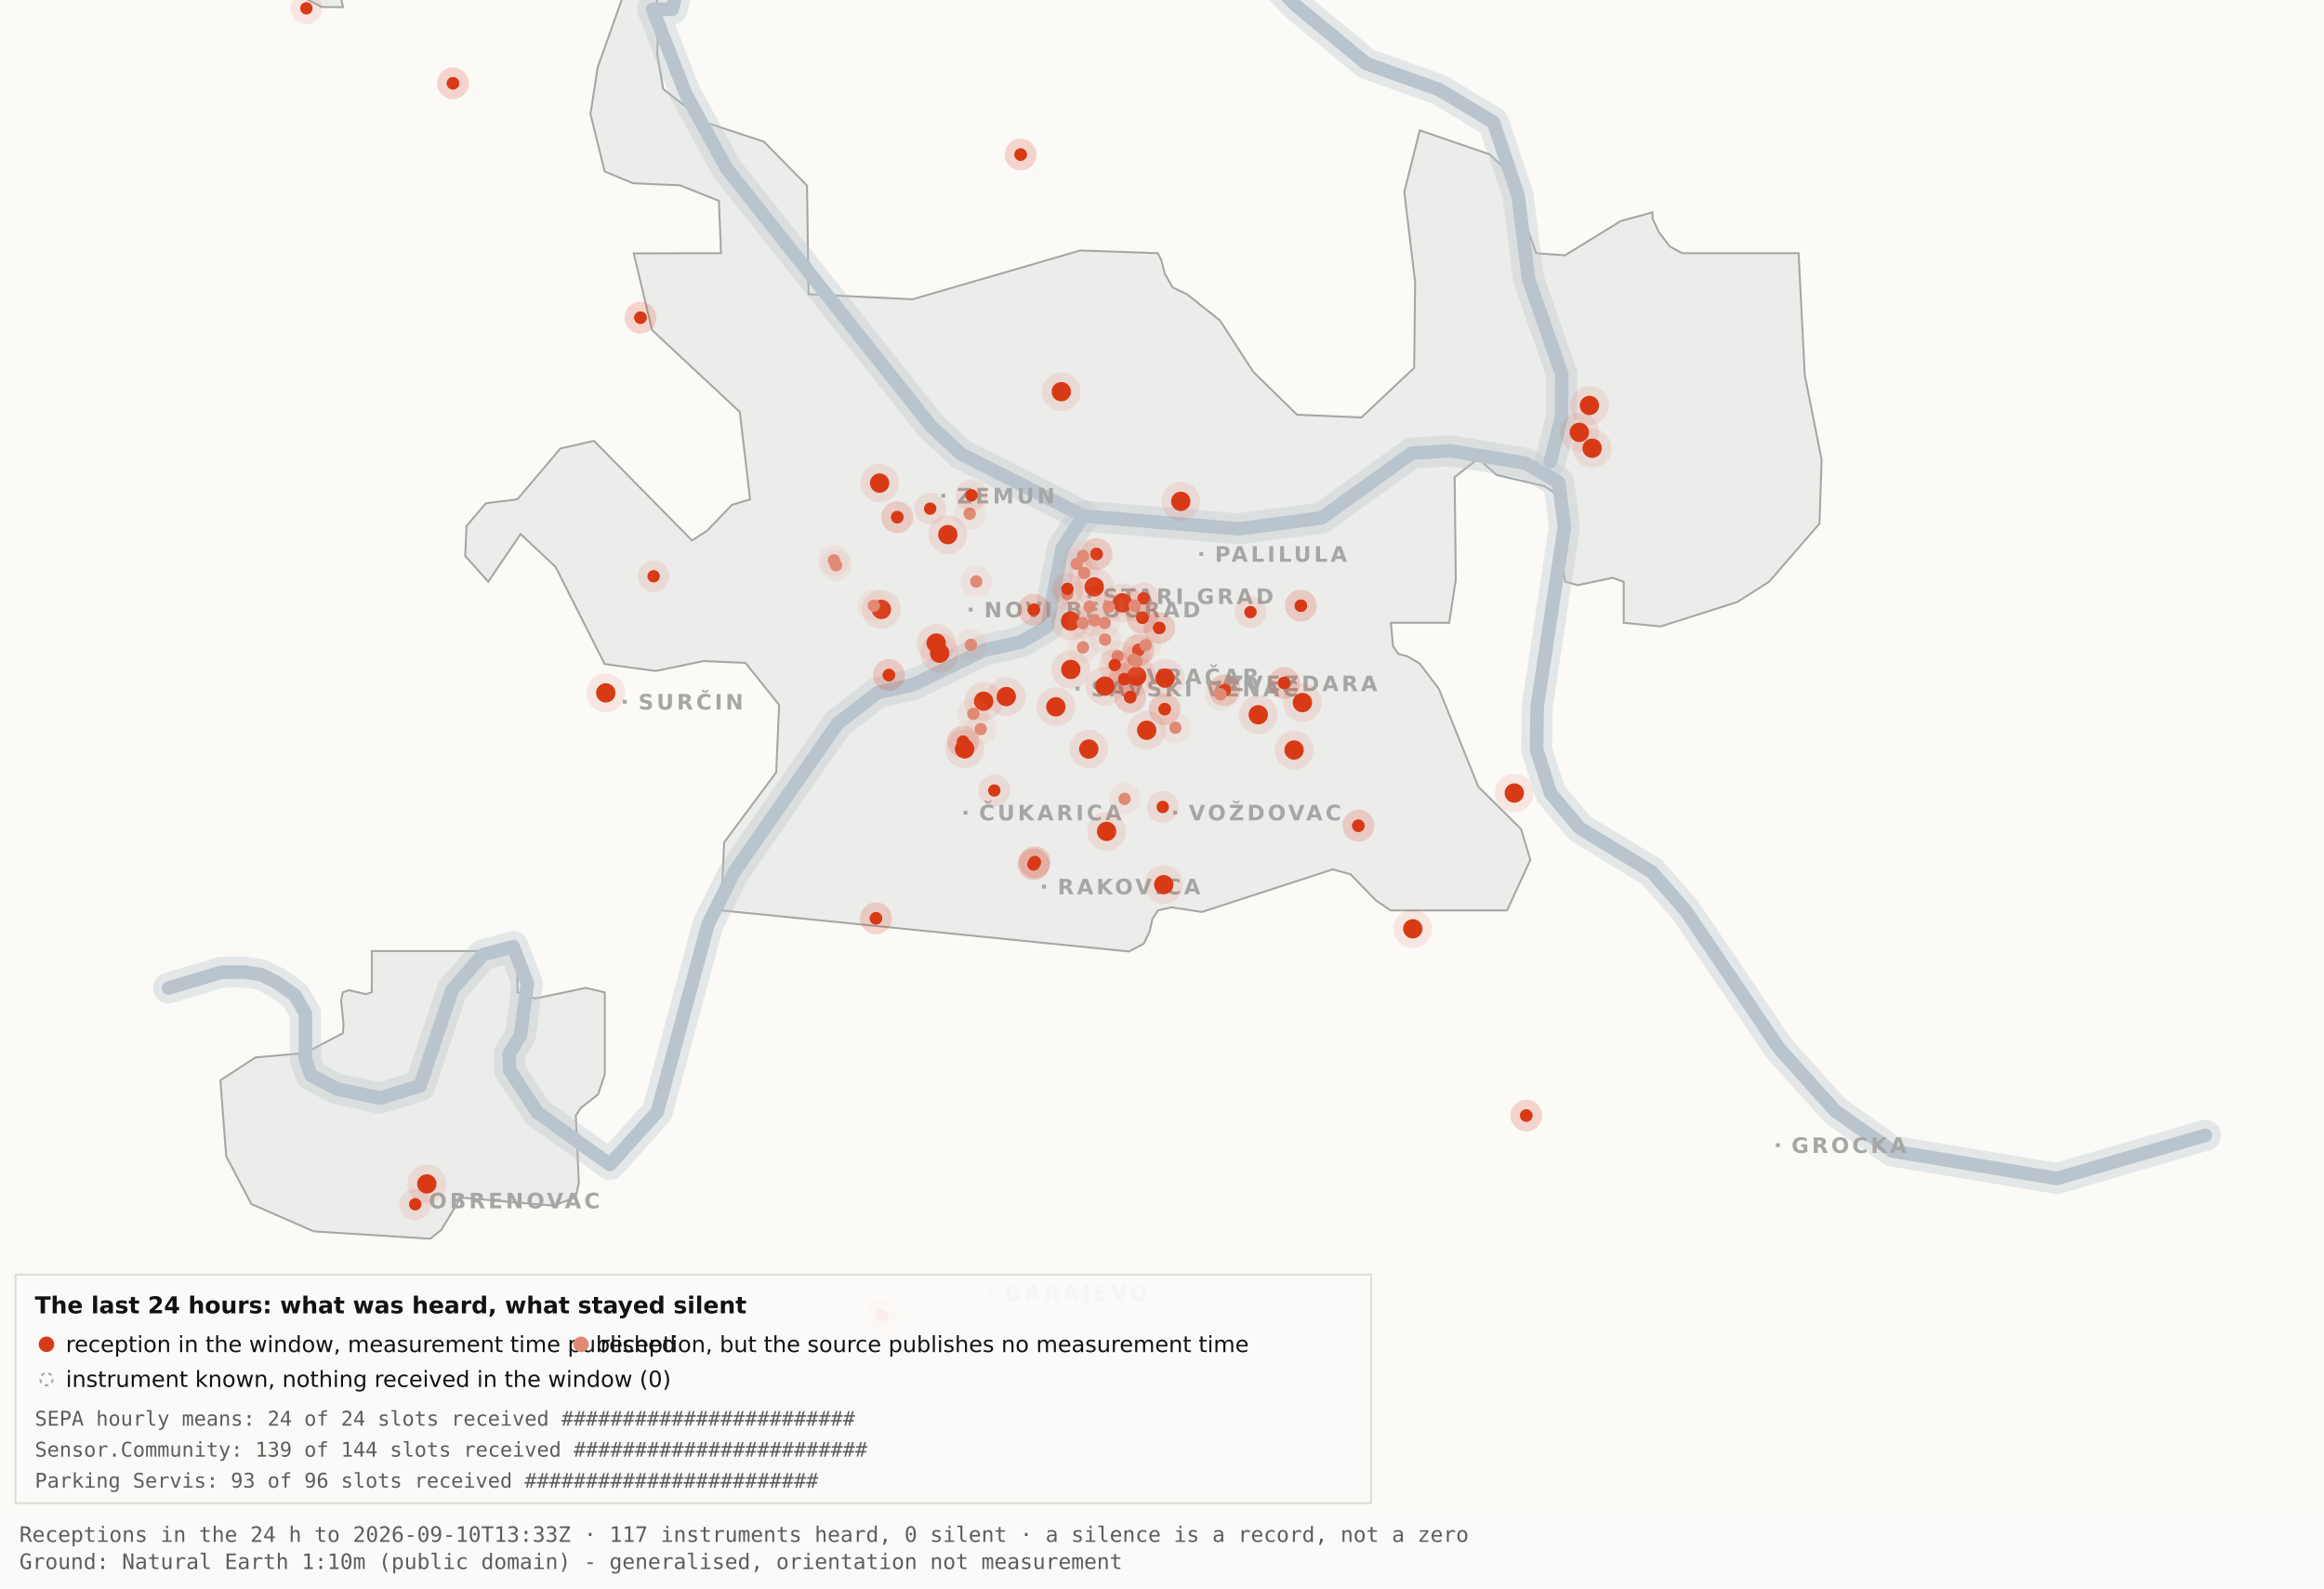
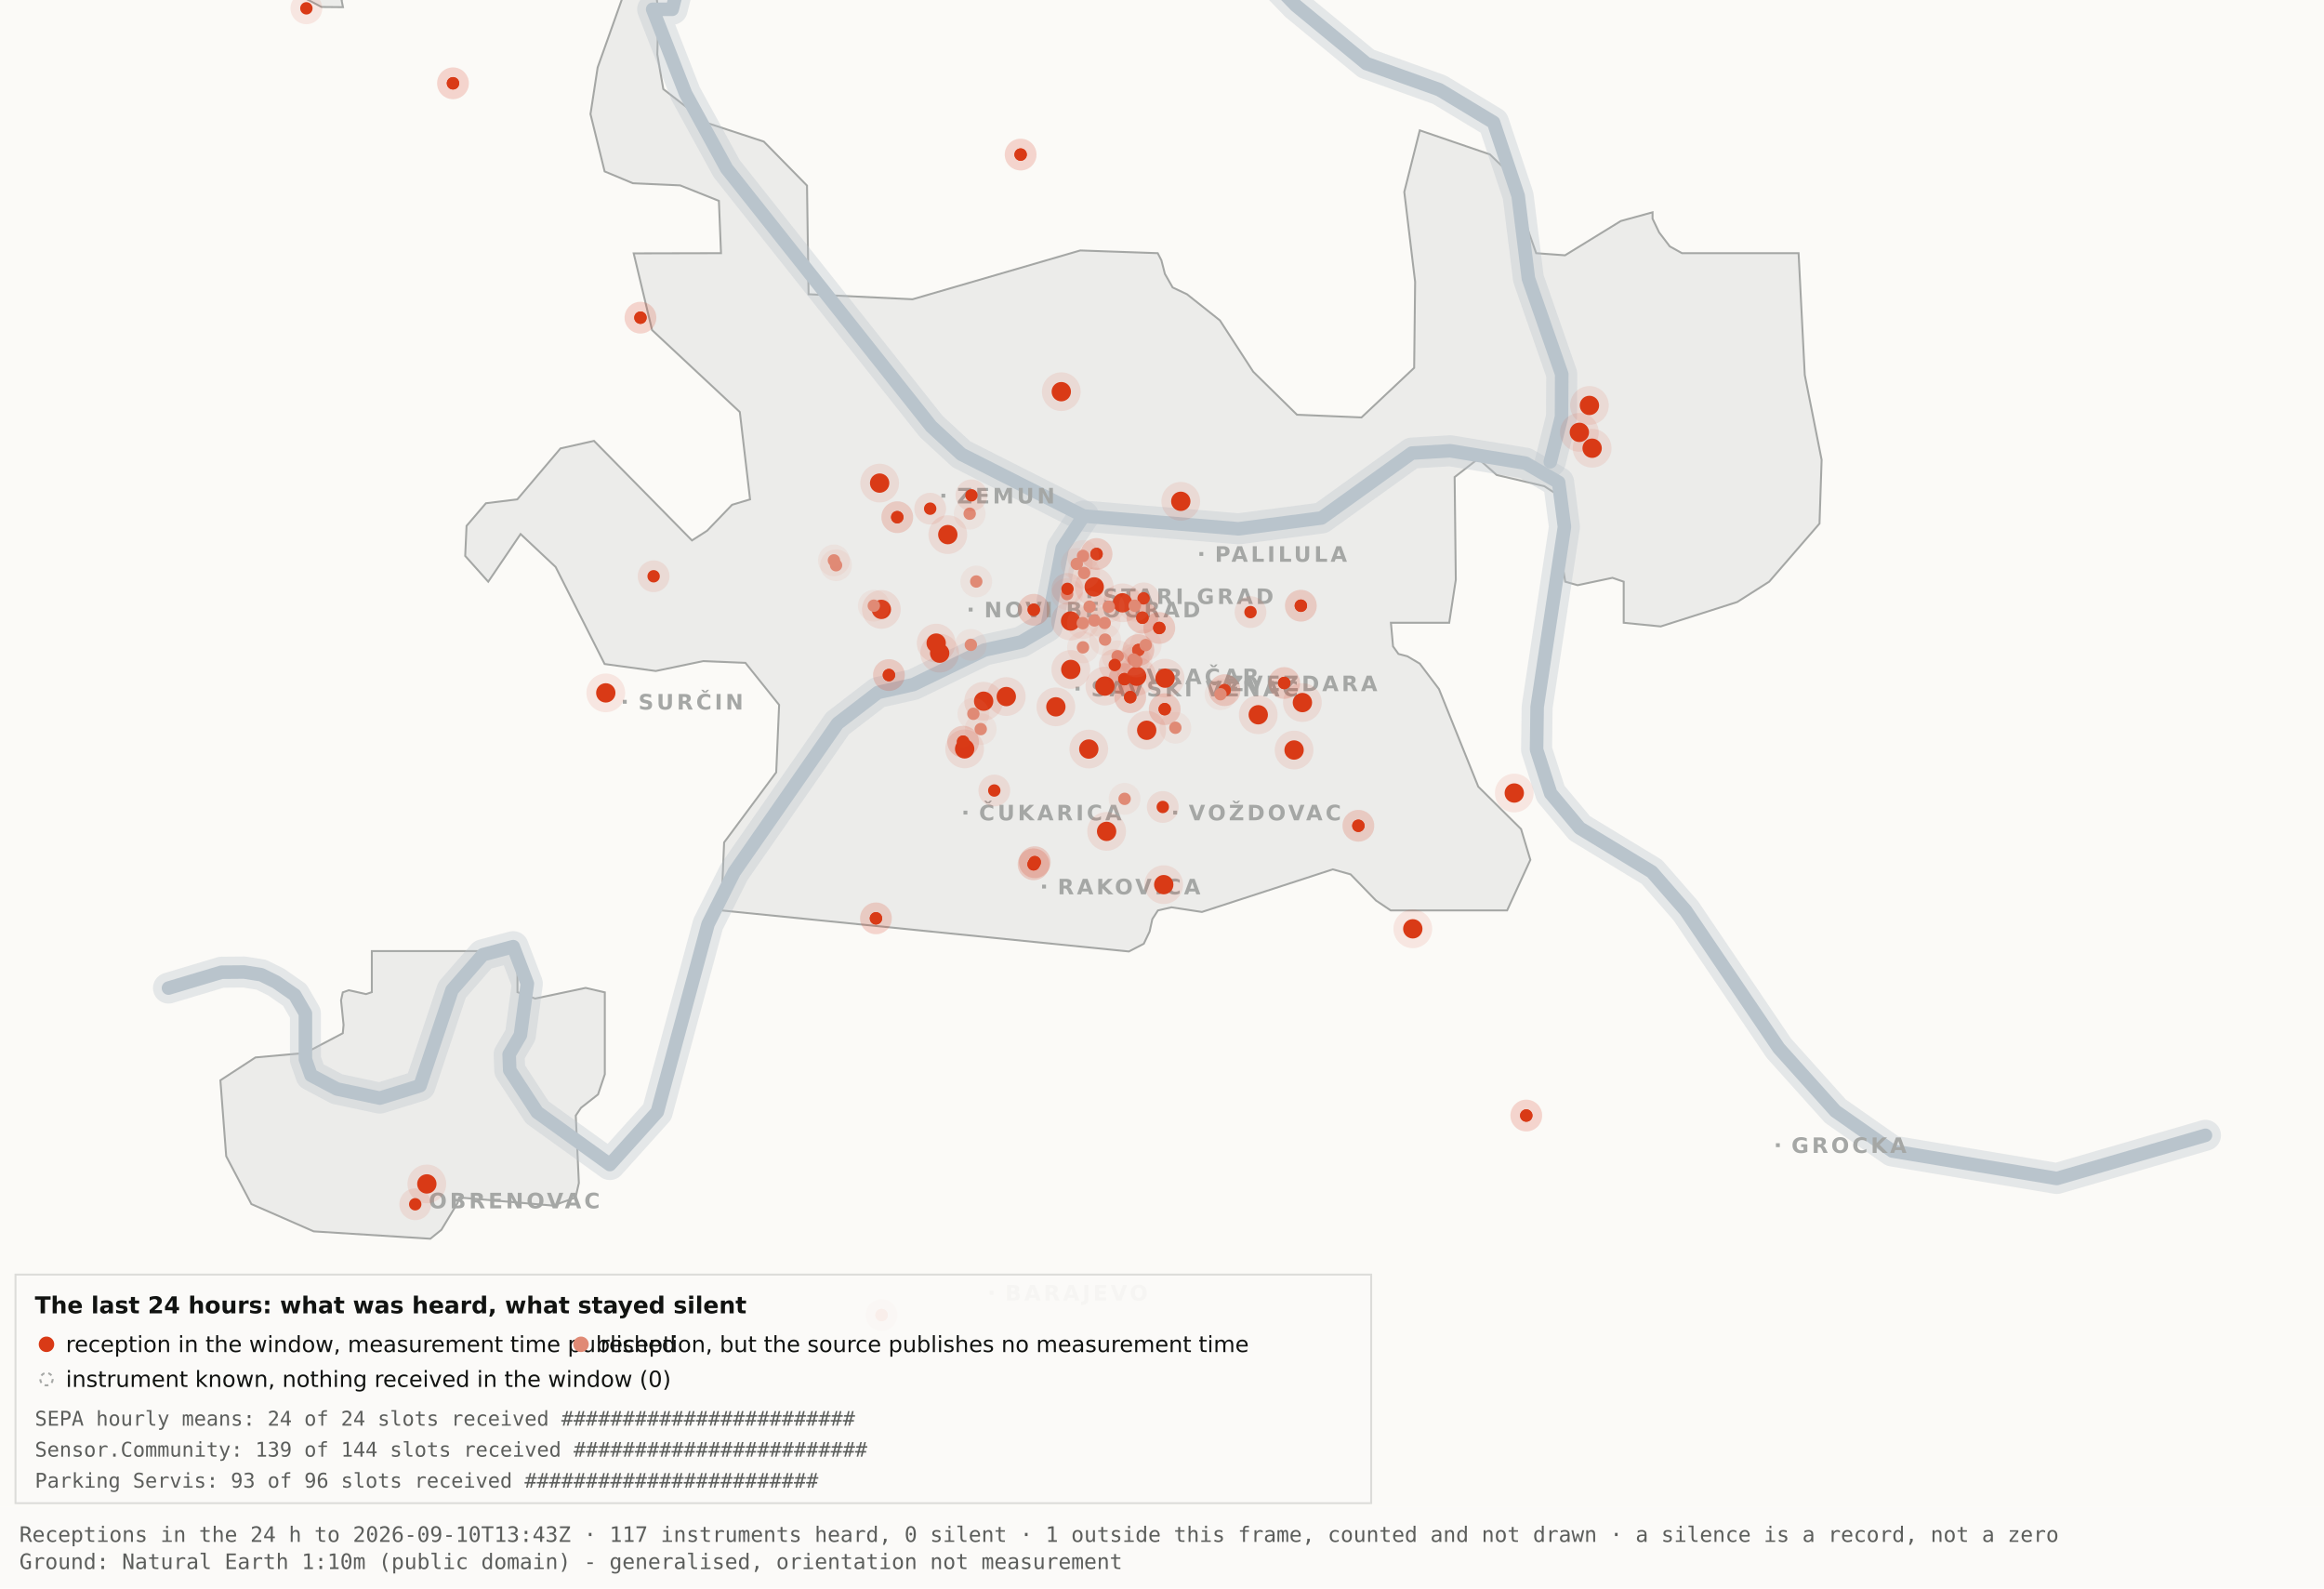
<svg xmlns="http://www.w3.org/2000/svg" viewBox="0 0 1200 820" width="1200" height="820" role="img" aria-label="Map 3 - The last 24 hours">
  <rect x="0" y="0" width="1200" height="820" fill="#fbfaf7" />
  <path d="M192.0,-34.8 L192.1,-17.6 L189.5,-19.9 L182.4,-10.7 L176.4,0.2 L177.1,3.7 L166.0,3.6 L138.0,-11.3 L131.8,-17.6 L130.3,-34.7 L134.1,-45.9 L158.3,-76.4 L166.7,-82.3 L177.1,-81.2 L183.0,-72.1 L192.0,-34.8 Z" fill="#ececea" stroke="#a5a7a5" stroke-width="1" fill-rule="evenodd" />
  <path d="M417.5,151.9 L471.2,154.5 L557.8,129.3 L597.8,130.7 L599.7,134.4 L601.5,141.4 L605.5,148.4 L612.9,151.9 L629.9,165.4 L647.1,191.9 L669.7,214.1 L703.0,215.5 L730.2,189.9 L730.7,145.5 L725.1,99.1 L733.1,67.3 L769.3,79.7 L778.2,88.3 L793.2,130.7 L808.1,131.8 L836.9,114.1 L853.3,109.6 L853.3,112.9 L856.7,120.0 L862.2,127.2 L868.5,130.7 L928.7,130.7 L931.9,193.6 L940.6,237.4 L939.5,270.3 L913.5,300.3 L897.0,310.8 L857.5,323.4 L838.4,321.5 L838.4,300.3 L832.6,298.3 L814.6,302.1 L808.2,300.3 L806.9,292.0 L809.7,266.1 L808.2,258.0 L797.4,251.0 L772.8,245.2 L763.3,236.8 L751.1,246.3 L751.7,299.3 L748.3,321.5 L718.2,321.5 L719.3,333.7 L722.1,337.6 L726.7,338.8 L733.1,342.6 L743.0,355.7 L763.3,406.1 L785.4,428.0 L790.2,443.9 L778.2,470.0 L718.1,470.0 L710.5,464.9 L697.4,451.4 L688.2,448.8 L620.6,470.8 L604.9,468.4 L597.9,470.0 L595.0,474.5 L593.6,480.9 L590.6,487.2 L582.9,491.2 L372.4,470.0 L373.9,434.9 L400.8,398.7 L402.3,363.9 L384.9,342.2 L363.1,341.3 L338.6,346.4 L312.2,342.8 L286.9,292.7 L268.8,275.7 L252.1,300.3 L240.2,287.0 L240.9,271.5 L250.9,259.8 L267.1,257.8 L289.4,231.5 L306.7,227.6 L357.3,279.0 L365.1,274.0 L378.0,260.6 L387.3,257.8 L382.0,212.7 L336.7,170.4 L327.2,130.8 L372.3,130.7 L371.2,103.7 L351.2,95.7 L326.8,94.6 L312.2,88.5 L304.9,58.9 L308.6,34.8 L327.3,-17.7 L337.9,-11.0 L340.0,6.7 L339.4,28.1 L342.5,46.0 L364.9,63.4 L394.4,73.1 L416.7,95.8 L417.5,151.9 Z" fill="#ececea" stroke="#a5a7a5" stroke-width="1" fill-rule="evenodd" />
  <path d="M267.2,512.2 L276.3,515.5 L302.4,510.0 L312.3,512.3 L312.3,554.6 L308.8,565.0 L300.0,571.9 L297.3,575.9 L298.9,610.7 L297.2,618.2 L285.6,622.4 L237.1,618.2 L236.3,621.0 L227.9,634.9 L222.2,639.5 L162.0,635.7 L129.8,621.6 L116.8,596.9 L113.8,557.7 L131.9,545.9 L157.6,543.6 L177.0,533.4 L177.4,529.1 L176.1,516.4 L177.0,512.3 L180.1,511.2 L189.0,513.2 L192.0,512.2 L192.0,491.0 L267.2,491.0 L267.2,512.2 Z" fill="#ececea" stroke="#a5a7a5" stroke-width="1" fill-rule="evenodd" />
  <path d="M87.0,510.1 L114.4,501.9 L126.1,501.8 L134.9,503.2 L142.6,507.0 L152.2,513.7 L157.7,523.2 L157.7,546.9 L160.6,555.1 L174.0,562.2 L196.1,566.9 L216.9,560.5 L233.4,511.1 L249.3,492.9 L265.0,488.7 L272.3,507.8 L268.7,534.4 L262.9,544.3 L263.2,552.5 L277.4,574.2 L314.9,601.2 L339.4,574.0 L365.6,477.1 L379.1,450.2 L432.5,373.5 L453.3,357.5 L471.6,353.4 L508.3,335.6 L527.3,331.4 L540.7,323.5 L548.5,283.0 L559.5,266.4" fill="none" stroke="#b9c4cc" stroke-width="16" stroke-opacity="0.35" stroke-linejoin="round" stroke-linecap="round" />
  <path d="M411.7,-177.5 L426.7,-103.9 L394.7,-58.3 L355.0,-26.6 L347.1,4.8 L337.0,4.8 L354.0,48.3 L375.2,87.0 L480.8,220.1 L496.4,234.5 L559.5,266.4 L639.5,273.0 L682.4,267.4 L729.0,233.9 L748.8,232.7 L787.7,239.1 L804.8,249.0 L807.8,272.0 L793.7,365.0 L793.4,387.0 L800.7,409.6 L815.7,427.5 L852.9,450.1 L870.4,470.1 L918.5,541.1 L947.7,573.6 L977.1,594.2 L1062.0,608.4 L1138.8,586.1" fill="none" stroke="#b9c4cc" stroke-width="16" stroke-opacity="0.35" stroke-linejoin="round" stroke-linecap="round" />
  <path d="M534.0,-142.1 L558.9,-95.2 L590.2,-64.2 L638.6,-28.7 L669.2,2.9 L705.5,32.8 L743.2,46.3 L771.2,63.2 L783.9,101.1 L789.2,143.8 L806.4,193.1 L806.3,215.2 L800.5,238.4" fill="none" stroke="#b9c4cc" stroke-width="16" stroke-opacity="0.35" stroke-linejoin="round" stroke-linecap="round" />
  <path d="M87.0,510.1 L114.4,501.9 L126.1,501.8 L134.9,503.2 L142.6,507.0 L152.2,513.7 L157.7,523.2 L157.7,546.9 L160.6,555.1 L174.0,562.2 L196.1,566.9 L216.9,560.5 L233.4,511.1 L249.3,492.9 L265.0,488.7 L272.3,507.8 L268.7,534.4 L262.9,544.3 L263.2,552.5 L277.4,574.2 L314.9,601.2 L339.4,574.0 L365.6,477.1 L379.1,450.2 L432.5,373.5 L453.3,357.5 L471.6,353.4 L508.3,335.6 L527.3,331.4 L540.7,323.5 L548.5,283.0 L559.5,266.4" fill="none" stroke="#b9c4cc" stroke-width="7" stroke-opacity="1" stroke-linejoin="round" stroke-linecap="round" />
  <path d="M411.7,-177.5 L426.7,-103.9 L394.7,-58.3 L355.0,-26.6 L347.1,4.8 L337.0,4.8 L354.0,48.3 L375.2,87.0 L480.8,220.1 L496.4,234.5 L559.5,266.4 L639.5,273.0 L682.4,267.4 L729.0,233.9 L748.8,232.7 L787.7,239.1 L804.8,249.0 L807.8,272.0 L793.7,365.0 L793.4,387.0 L800.7,409.6 L815.7,427.5 L852.9,450.1 L870.4,470.1 L918.5,541.1 L947.7,573.6 L977.1,594.2 L1062.0,608.4 L1138.8,586.1" fill="none" stroke="#b9c4cc" stroke-width="7" stroke-opacity="1" stroke-linejoin="round" stroke-linecap="round" />
  <path d="M534.0,-142.1 L558.9,-95.2 L590.2,-64.2 L638.6,-28.7 L669.2,2.9 L705.5,32.8 L743.2,46.3 L771.2,63.2 L783.9,101.1 L789.2,143.8 L806.4,193.1 L806.3,215.2 L800.5,238.4" fill="none" stroke="#b9c4cc" stroke-width="7" stroke-opacity="1" stroke-linejoin="round" stroke-linecap="round" />
  <rect x="561.5" y="306.8" width="2" height="2" fill="#a5a7a5" />
  <text x="569.5" y="311.8" font-family="Carlito, DejaVu Sans, Arial, sans-serif" font-size="11" font-weight="600" letter-spacing="1.5" fill="#a5a7a5">STARI GRAD</text>
  <rect x="584.0" y="348.2" width="2" height="2" fill="#a5a7a5" />
  <text x="592.0" y="353.2" font-family="Carlito, DejaVu Sans, Arial, sans-serif" font-size="11" font-weight="600" letter-spacing="1.5" fill="#a5a7a5">VRAČAR</text>
  <rect x="555.4" y="354.5" width="2" height="2" fill="#a5a7a5" />
  <text x="563.4" y="359.5" font-family="Carlito, DejaVu Sans, Arial, sans-serif" font-size="11" font-weight="600" letter-spacing="1.5" fill="#a5a7a5">SAVSKI VENAC</text>
  <rect x="500.2" y="313.7" width="2" height="2" fill="#a5a7a5" />
  <text x="508.2" y="318.7" font-family="Carlito, DejaVu Sans, Arial, sans-serif" font-size="11" font-weight="600" letter-spacing="1.5" fill="#a5a7a5">NOVI BEOGRAD</text>
  <rect x="486.1" y="254.9" width="2" height="2" fill="#a5a7a5" />
  <text x="494.1" y="259.9" font-family="Carlito, DejaVu Sans, Arial, sans-serif" font-size="11" font-weight="600" letter-spacing="1.5" fill="#a5a7a5">ZEMUN</text>
  <rect x="619.3" y="285.0" width="2" height="2" fill="#a5a7a5" />
  <text x="627.3" y="290.0" font-family="Carlito, DejaVu Sans, Arial, sans-serif" font-size="11" font-weight="600" letter-spacing="1.5" fill="#a5a7a5">PALILULA</text>
  <rect x="626.1" y="351.8" width="2" height="2" fill="#a5a7a5" />
  <text x="634.1" y="356.8" font-family="Carlito, DejaVu Sans, Arial, sans-serif" font-size="11" font-weight="600" letter-spacing="1.5" fill="#a5a7a5">ZVEZDARA</text>
  <rect x="605.8" y="418.5" width="2" height="2" fill="#a5a7a5" />
  <text x="613.8" y="423.5" font-family="Carlito, DejaVu Sans, Arial, sans-serif" font-size="11" font-weight="600" letter-spacing="1.5" fill="#a5a7a5">VOŽDOVAC</text>
  <rect x="497.5" y="418.5" width="2" height="2" fill="#a5a7a5" />
  <text x="505.5" y="423.5" font-family="Carlito, DejaVu Sans, Arial, sans-serif" font-size="11" font-weight="600" letter-spacing="1.5" fill="#a5a7a5">ČUKARICA</text>
  <rect x="538.1" y="456.7" width="2" height="2" fill="#a5a7a5" />
  <text x="546.1" y="461.7" font-family="Carlito, DejaVu Sans, Arial, sans-serif" font-size="11" font-weight="600" letter-spacing="1.5" fill="#a5a7a5">RAKOVICA</text>
  <rect x="321.6" y="361.3" width="2" height="2" fill="#a5a7a5" />
  <text x="329.6" y="366.3" font-family="Carlito, DejaVu Sans, Arial, sans-serif" font-size="11" font-weight="600" letter-spacing="1.5" fill="#a5a7a5">SURČIN</text>
  <rect x="917.0" y="590.2" width="2" height="2" fill="#a5a7a5" />
  <text x="925.0" y="595.2" font-family="Carlito, DejaVu Sans, Arial, sans-serif" font-size="11" font-weight="600" letter-spacing="1.5" fill="#a5a7a5">GROCKA</text>
  <rect x="213.4" y="618.8" width="2" height="2" fill="#a5a7a5" />
  <text x="221.4" y="623.8" font-family="Carlito, DejaVu Sans, Arial, sans-serif" font-size="11" font-weight="600" letter-spacing="1.5" fill="#a5a7a5">OBRENOVAC</text>
  <rect x="511.0" y="666.4" width="2" height="2" fill="#a5a7a5" />
  <text x="519.0" y="671.4" font-family="Carlito, DejaVu Sans, Arial, sans-serif" font-size="11" font-weight="600" letter-spacing="1.5" fill="#a5a7a5">BARAJEVO</text>
  <rect x="727.5" y="876.2" width="2" height="2" fill="#a5a7a5" />
  <text x="735.5" y="881.2" font-family="Carlito, DejaVu Sans, Arial, sans-serif" font-size="11" font-weight="600" letter-spacing="1.5" fill="#a5a7a5">SOPOT</text>
  <circle cx="507.9" cy="362.0" r="10" fill="#D93A16" fill-opacity=".10" />
  <circle cx="507.9" cy="362.0" r="5" fill="#D93A16" />
  <circle cx="519.6" cy="359.6" r="10" fill="#D93A16" fill-opacity=".10" />
  <circle cx="519.6" cy="359.6" r="5" fill="#D93A16" />
  <circle cx="498.1" cy="386.6" r="10" fill="#D93A16" fill-opacity=".10" />
  <circle cx="498.1" cy="386.6" r="5" fill="#D93A16" />
  <circle cx="552.8" cy="320.6" r="10" fill="#D93A16" fill-opacity=".10" />
  <circle cx="552.8" cy="320.6" r="5" fill="#D93A16" />
  <circle cx="455.1" cy="314.6" r="10" fill="#D93A16" fill-opacity=".10" />
  <circle cx="455.1" cy="314.6" r="5" fill="#D93A16" />
  <circle cx="548.0" cy="202.2" r="10" fill="#D93A16" fill-opacity=".10" />
  <circle cx="548.0" cy="202.2" r="5" fill="#D93A16" />
  <circle cx="579.6" cy="311.2" r="10" fill="#D93A16" fill-opacity=".10" />
  <circle cx="579.6" cy="311.2" r="5" fill="#D93A16" />
  <circle cx="592.1" cy="377.0" r="10" fill="#D93A16" fill-opacity=".10" />
  <circle cx="592.1" cy="377.0" r="5" fill="#D93A16" />
  <circle cx="562.2" cy="386.7" r="10" fill="#D93A16" fill-opacity=".10" />
  <circle cx="562.2" cy="386.7" r="5" fill="#D93A16" />
  <circle cx="570.5" cy="354.2" r="10" fill="#D93A16" fill-opacity=".10" />
  <circle cx="570.5" cy="354.2" r="5" fill="#D93A16" />
  <circle cx="600.9" cy="456.7" r="10" fill="#D93A16" fill-opacity=".10" />
  <circle cx="600.9" cy="456.7" r="5" fill="#D93A16" />
  <circle cx="609.7" cy="258.8" r="10" fill="#D93A16" fill-opacity=".10" />
  <circle cx="609.7" cy="258.8" r="5" fill="#D93A16" />
  <circle cx="729.5" cy="479.5" r="10" fill="#D93A16" fill-opacity=".10" />
  <circle cx="729.5" cy="479.5" r="5" fill="#D93A16" />
  <circle cx="672.5" cy="362.7" r="10" fill="#D93A16" fill-opacity=".10" />
  <circle cx="672.5" cy="362.7" r="5" fill="#D93A16" />
  <circle cx="552.9" cy="345.6" r="10" fill="#D93A16" fill-opacity=".10" />
  <circle cx="552.9" cy="345.6" r="5" fill="#D93A16" />
  <circle cx="485.2" cy="337.2" r="10" fill="#D93A16" fill-opacity=".10" />
  <circle cx="485.2" cy="337.2" r="5" fill="#D93A16" />
  <circle cx="220.4" cy="611.2" r="10" fill="#D93A16" fill-opacity=".10" />
  <circle cx="220.4" cy="611.2" r="5" fill="#D93A16" />
  <circle cx="483.4" cy="332.0" r="10" fill="#D93A16" fill-opacity=".10" />
  <circle cx="483.4" cy="332.0" r="5" fill="#D93A16" />
  <circle cx="820.7" cy="209.3" r="10" fill="#D93A16" fill-opacity=".10" />
  <circle cx="820.7" cy="209.3" r="5" fill="#D93A16" />
  <circle cx="815.5" cy="223.2" r="10" fill="#D93A16" fill-opacity=".10" />
  <circle cx="815.5" cy="223.2" r="5" fill="#D93A16" />
  <circle cx="822.1" cy="231.4" r="10" fill="#D93A16" fill-opacity=".10" />
  <circle cx="822.1" cy="231.4" r="5" fill="#D93A16" />
  <circle cx="571.4" cy="429.2" r="10" fill="#D93A16" fill-opacity=".10" />
  <circle cx="571.4" cy="429.2" r="5" fill="#D93A16" />
  <circle cx="565.0" cy="303.0" r="10" fill="#D93A16" fill-opacity=".10" />
  <circle cx="565.0" cy="303.0" r="5" fill="#D93A16" />
  <circle cx="668.2" cy="387.2" r="10" fill="#D93A16" fill-opacity=".10" />
  <circle cx="668.2" cy="387.2" r="5" fill="#D93A16" />
  <circle cx="312.8" cy="357.7" r="10" fill="#D93A16" fill-opacity=".10" />
  <circle cx="312.8" cy="357.7" r="5" fill="#D93A16" />
  <circle cx="545.2" cy="364.9" r="10" fill="#D93A16" fill-opacity=".10" />
  <circle cx="545.2" cy="364.9" r="5" fill="#D93A16" />
  <circle cx="781.9" cy="409.4" r="10" fill="#D93A16" fill-opacity=".10" />
  <circle cx="781.9" cy="409.4" r="5" fill="#D93A16" />
  <circle cx="586.9" cy="349.1" r="10" fill="#D93A16" fill-opacity=".10" />
  <circle cx="586.9" cy="349.1" r="5" fill="#D93A16" />
  <circle cx="601.6" cy="350.1" r="10" fill="#D93A16" fill-opacity=".10" />
  <circle cx="601.6" cy="350.1" r="5" fill="#D93A16" />
  <circle cx="649.7" cy="369.0" r="10" fill="#D93A16" fill-opacity=".10" />
  <circle cx="649.7" cy="369.0" r="5" fill="#D93A16" />
  <circle cx="489.4" cy="276.0" r="10" fill="#D93A16" fill-opacity=".10" />
  <circle cx="489.4" cy="276.0" r="5" fill="#D93A16" />
  <circle cx="454.2" cy="249.4" r="10" fill="#D93A16" fill-opacity=".10" />
  <circle cx="454.2" cy="249.4" r="5" fill="#D93A16" />
  <circle cx="533.7" cy="446.2" r="8.2" fill="#D93A16" fill-opacity=".10" />
  <circle cx="533.7" cy="446.2" r="3.2" fill="#D93A16" />
  <circle cx="533.7" cy="446.2" r="8.2" fill="#D93A16" fill-opacity=".10" />
  <circle cx="533.7" cy="446.2" r="3.2" fill="#D93A16" />
  <circle cx="534.3" cy="445.1" r="8.2" fill="#D93A16" fill-opacity=".10" />
  <circle cx="534.3" cy="445.1" r="3.2" fill="#D93A16" />
  <circle cx="534.3" cy="445.1" r="8.2" fill="#D93A16" fill-opacity=".10" />
  <circle cx="534.3" cy="445.1" r="3.2" fill="#D93A16" />
  <circle cx="497.3" cy="382.9" r="8.2" fill="#D93A16" fill-opacity=".10" />
  <circle cx="497.3" cy="382.9" r="3.2" fill="#D93A16" />
  <circle cx="497.3" cy="382.9" r="8.2" fill="#D93A16" fill-opacity=".10" />
  <circle cx="497.3" cy="382.9" r="3.2" fill="#D93A16" />
  <circle cx="330.7" cy="164.0" r="8.2" fill="#D93A16" fill-opacity=".10" />
  <circle cx="330.7" cy="164.0" r="3.2" fill="#D93A16" />
  <circle cx="330.7" cy="164.0" r="8.2" fill="#D93A16" fill-opacity=".10" />
  <circle cx="330.7" cy="164.0" r="3.2" fill="#D93A16" />
  <circle cx="583.6" cy="359.9" r="8.2" fill="#D93A16" fill-opacity=".10" />
  <circle cx="583.6" cy="359.9" r="3.2" fill="#D93A16" />
  <circle cx="583.6" cy="359.9" r="8.2" fill="#D93A16" fill-opacity=".10" />
  <circle cx="583.6" cy="359.9" r="3.2" fill="#D93A16" />
  <circle cx="663.1" cy="352.6" r="8.2" fill="#D93A16" fill-opacity=".10" />
  <circle cx="663.1" cy="352.6" r="3.2" fill="#D93A16" />
  <circle cx="663.1" cy="352.6" r="8.2" fill="#D93A16" fill-opacity=".10" />
  <circle cx="663.1" cy="352.6" r="3.2" fill="#D93A16" />
  <circle cx="601.4" cy="366.1" r="8.2" fill="#D93A16" fill-opacity=".10" />
  <circle cx="601.4" cy="366.1" r="3.2" fill="#D93A16" />
  <circle cx="601.4" cy="366.1" r="8.2" fill="#D93A16" fill-opacity=".10" />
  <circle cx="601.4" cy="366.1" r="3.2" fill="#D93A16" />
  <circle cx="214.4" cy="621.7" r="8.2" fill="#D93A16" fill-opacity=".10" />
  <circle cx="214.4" cy="621.7" r="3.2" fill="#D93A16" />
  <circle cx="463.3" cy="267.0" r="8.2" fill="#D93A16" fill-opacity=".10" />
  <circle cx="463.3" cy="267.0" r="3.2" fill="#D93A16" />
  <circle cx="463.3" cy="267.0" r="8.2" fill="#D93A16" fill-opacity=".10" />
  <circle cx="463.3" cy="267.0" r="3.2" fill="#D93A16" />
  <circle cx="600.4" cy="416.6" r="8.2" fill="#D93A16" fill-opacity=".10" />
  <circle cx="600.4" cy="416.6" r="3.2" fill="#D93A16" />
  <circle cx="671.7" cy="312.7" r="8.2" fill="#D93A16" fill-opacity=".10" />
  <circle cx="671.7" cy="312.7" r="3.2" fill="#D93A16" />
  <circle cx="671.7" cy="312.7" r="8.2" fill="#D93A16" fill-opacity=".10" />
  <circle cx="671.7" cy="312.7" r="3.2" fill="#D93A16" />
  <circle cx="587.8" cy="335.6" r="8.2" fill="#D93A16" fill-opacity=".10" />
  <circle cx="587.8" cy="335.6" r="3.2" fill="#D93A16" />
  <circle cx="587.8" cy="335.6" r="8.2" fill="#D93A16" fill-opacity=".10" />
  <circle cx="587.8" cy="335.6" r="3.2" fill="#D93A16" />
  <circle cx="455.2" cy="678.9" r="8.2" fill="#D93A16" fill-opacity=".10" />
  <circle cx="455.2" cy="678.9" r="3.2" fill="#D93A16" />
  <circle cx="455.2" cy="678.9" r="8.2" fill="#D93A16" fill-opacity=".10" />
  <circle cx="455.2" cy="678.9" r="3.2" fill="#D93A16" />
  <circle cx="590.5" cy="308.9" r="8.2" fill="#D93A16" fill-opacity=".10" />
  <circle cx="590.5" cy="308.9" r="3.2" fill="#D93A16" />
  <circle cx="598.6" cy="324.2" r="8.2" fill="#D93A16" fill-opacity=".10" />
  <circle cx="598.6" cy="324.2" r="3.2" fill="#D93A16" />
  <circle cx="598.6" cy="324.2" r="8.2" fill="#D93A16" fill-opacity=".10" />
  <circle cx="598.6" cy="324.2" r="3.2" fill="#D93A16" />
  <circle cx="233.9" cy="43.0" r="8.2" fill="#D93A16" fill-opacity=".10" />
  <circle cx="233.9" cy="43.0" r="3.2" fill="#D93A16" />
  <circle cx="233.9" cy="43.0" r="8.2" fill="#D93A16" fill-opacity=".10" />
  <circle cx="233.9" cy="43.0" r="3.2" fill="#D93A16" />
  <circle cx="566.2" cy="286.0" r="8.2" fill="#D93A16" fill-opacity=".10" />
  <circle cx="566.2" cy="286.0" r="3.2" fill="#D93A16" />
  <circle cx="566.2" cy="286.0" r="8.2" fill="#D93A16" fill-opacity=".10" />
  <circle cx="566.2" cy="286.0" r="3.2" fill="#D93A16" />
  <circle cx="589.9" cy="318.9" r="8.2" fill="#D93A16" fill-opacity=".10" />
  <circle cx="589.9" cy="318.9" r="3.2" fill="#D93A16" />
  <circle cx="589.9" cy="318.9" r="8.2" fill="#D93A16" fill-opacity=".10" />
  <circle cx="589.9" cy="318.9" r="3.2" fill="#D93A16" />
  <circle cx="701.4" cy="426.3" r="8.2" fill="#D93A16" fill-opacity=".10" />
  <circle cx="701.4" cy="426.3" r="3.2" fill="#D93A16" />
  <circle cx="701.4" cy="426.3" r="8.2" fill="#D93A16" fill-opacity=".10" />
  <circle cx="701.4" cy="426.3" r="3.2" fill="#D93A16" />
  <circle cx="480.3" cy="262.6" r="8.2" fill="#D93A16" fill-opacity=".10" />
  <circle cx="480.3" cy="262.6" r="3.2" fill="#D93A16" />
  <circle cx="533.8" cy="314.8" r="8.2" fill="#D93A16" fill-opacity=".10" />
  <circle cx="533.8" cy="314.8" r="3.2" fill="#D93A16" />
  <circle cx="533.8" cy="314.8" r="8.2" fill="#D93A16" fill-opacity=".10" />
  <circle cx="533.8" cy="314.8" r="3.2" fill="#D93A16" />
  <circle cx="527.0" cy="79.8" r="8.2" fill="#D93A16" fill-opacity=".10" />
  <circle cx="527.0" cy="79.8" r="3.2" fill="#D93A16" />
  <circle cx="527.0" cy="79.8" r="8.2" fill="#D93A16" fill-opacity=".10" />
  <circle cx="527.0" cy="79.8" r="3.2" fill="#D93A16" />
  <circle cx="788.1" cy="575.9" r="8.2" fill="#D93A16" fill-opacity=".10" />
  <circle cx="788.1" cy="575.9" r="3.2" fill="#D93A16" />
  <circle cx="788.1" cy="575.9" r="8.2" fill="#D93A16" fill-opacity=".10" />
  <circle cx="788.1" cy="575.9" r="3.2" fill="#D93A16" />
  <circle cx="580.6" cy="350.6" r="8.2" fill="#D93A16" fill-opacity=".10" />
  <circle cx="580.6" cy="350.6" r="3.2" fill="#D93A16" />
  <circle cx="580.6" cy="350.6" r="8.2" fill="#D93A16" fill-opacity=".10" />
  <circle cx="580.6" cy="350.6" r="3.2" fill="#D93A16" />
  <circle cx="452.3" cy="474.1" r="8.2" fill="#D93A16" fill-opacity=".10" />
  <circle cx="452.3" cy="474.1" r="3.2" fill="#D93A16" />
  <circle cx="452.3" cy="474.1" r="8.2" fill="#D93A16" fill-opacity=".10" />
  <circle cx="452.3" cy="474.1" r="3.2" fill="#D93A16" />
  <circle cx="632.3" cy="356.3" r="8.2" fill="#D93A16" fill-opacity=".10" />
  <circle cx="632.3" cy="356.3" r="3.2" fill="#D93A16" />
  <circle cx="632.3" cy="356.3" r="8.2" fill="#D93A16" fill-opacity=".10" />
  <circle cx="632.3" cy="356.3" r="3.2" fill="#D93A16" />
-   <circle cx="177.6" cy="-12.3" r="8.2" fill="#D93A16" fill-opacity=".10" />
-   <circle cx="177.6" cy="-12.3" r="3.2" fill="#D93A16" />
  <circle cx="158.2" cy="4.3" r="8.2" fill="#D93A16" fill-opacity=".10" />
  <circle cx="158.2" cy="4.3" r="3.2" fill="#D93A16" />
  <circle cx="459.0" cy="348.5" r="8.2" fill="#D93A16" fill-opacity=".10" />
  <circle cx="459.0" cy="348.5" r="3.2" fill="#D93A16" />
  <circle cx="459.0" cy="348.5" r="8.2" fill="#D93A16" fill-opacity=".10" />
  <circle cx="459.0" cy="348.5" r="3.2" fill="#D93A16" />
  <circle cx="645.7" cy="316.0" r="8.2" fill="#D93A16" fill-opacity=".10" />
  <circle cx="645.7" cy="316.0" r="3.2" fill="#D93A16" />
  <circle cx="585.3" cy="340.5" r="8.2" fill="#e08a75" fill-opacity=".10" />
  <circle cx="585.3" cy="340.5" r="3.2" fill="#e08a75" />
  <circle cx="585.9" cy="312.7" r="8.2" fill="#e08a75" fill-opacity=".10" />
  <circle cx="585.9" cy="312.7" r="3.2" fill="#e08a75" />
  <circle cx="559.2" cy="334.2" r="8.2" fill="#e08a75" fill-opacity=".10" />
  <circle cx="559.2" cy="334.2" r="3.2" fill="#e08a75" />
  <circle cx="570.6" cy="330.2" r="8.2" fill="#e08a75" fill-opacity=".10" />
  <circle cx="570.6" cy="330.2" r="3.2" fill="#e08a75" />
  <circle cx="562.6" cy="313.2" r="8.2" fill="#e08a75" fill-opacity=".10" />
  <circle cx="562.6" cy="313.2" r="3.2" fill="#e08a75" />
  <circle cx="500.7" cy="265.2" r="8.2" fill="#e08a75" fill-opacity=".10" />
  <circle cx="500.7" cy="265.2" r="3.2" fill="#e08a75" />
  <circle cx="570.4" cy="321.6" r="8.2" fill="#e08a75" fill-opacity=".10" />
  <circle cx="570.4" cy="321.6" r="3.2" fill="#e08a75" />
  <circle cx="591.6" cy="333.0" r="8.2" fill="#e08a75" fill-opacity=".10" />
  <circle cx="591.6" cy="333.0" r="3.2" fill="#e08a75" />
  <circle cx="565.1" cy="320.3" r="8.2" fill="#e08a75" fill-opacity=".10" />
  <circle cx="565.1" cy="320.3" r="3.2" fill="#e08a75" />
  <circle cx="502.6" cy="368.5" r="8.2" fill="#e08a75" fill-opacity=".10" />
  <circle cx="502.6" cy="368.5" r="3.2" fill="#e08a75" />
  <circle cx="501.3" cy="332.9" r="8.2" fill="#e08a75" fill-opacity=".10" />
  <circle cx="501.3" cy="332.9" r="3.2" fill="#e08a75" />
  <circle cx="451.2" cy="312.7" r="8.2" fill="#e08a75" fill-opacity=".10" />
  <circle cx="451.2" cy="312.7" r="3.2" fill="#e08a75" />
  <circle cx="431.7" cy="291.8" r="8.2" fill="#e08a75" fill-opacity=".10" />
  <circle cx="431.7" cy="291.8" r="3.2" fill="#e08a75" />
  <circle cx="630.2" cy="358.4" r="8.2" fill="#e08a75" fill-opacity=".10" />
  <circle cx="630.2" cy="358.4" r="3.2" fill="#e08a75" />
  <circle cx="551.0" cy="306.7" r="8.2" fill="#e08a75" fill-opacity=".10" />
  <circle cx="551.0" cy="306.7" r="3.2" fill="#e08a75" />
  <circle cx="559.8" cy="295.8" r="8.2" fill="#e08a75" fill-opacity=".10" />
  <circle cx="559.8" cy="295.8" r="3.2" fill="#e08a75" />
  <circle cx="559.1" cy="321.7" r="8.2" fill="#e08a75" fill-opacity=".10" />
  <circle cx="559.1" cy="321.7" r="3.2" fill="#e08a75" />
  <circle cx="606.9" cy="375.7" r="8.2" fill="#e08a75" fill-opacity=".10" />
  <circle cx="606.9" cy="375.7" r="3.2" fill="#e08a75" />
  <circle cx="430.6" cy="289.3" r="8.2" fill="#e08a75" fill-opacity=".10" />
  <circle cx="430.6" cy="289.3" r="3.2" fill="#e08a75" />
  <circle cx="559.2" cy="287.0" r="8.2" fill="#e08a75" fill-opacity=".10" />
  <circle cx="559.2" cy="287.0" r="3.2" fill="#e08a75" />
  <circle cx="504.1" cy="300.2" r="8.2" fill="#e08a75" fill-opacity=".10" />
  <circle cx="504.1" cy="300.2" r="3.2" fill="#e08a75" />
  <circle cx="572.5" cy="313.2" r="8.2" fill="#e08a75" fill-opacity=".10" />
  <circle cx="572.5" cy="313.2" r="3.2" fill="#e08a75" />
  <circle cx="577.1" cy="338.8" r="8.2" fill="#e08a75" fill-opacity=".10" />
  <circle cx="577.1" cy="338.8" r="3.2" fill="#e08a75" />
  <circle cx="580.7" cy="412.4" r="8.2" fill="#e08a75" fill-opacity=".10" />
  <circle cx="580.7" cy="412.4" r="3.2" fill="#e08a75" />
  <circle cx="556.0" cy="291.1" r="8.2" fill="#e08a75" fill-opacity=".10" />
  <circle cx="556.0" cy="291.1" r="3.2" fill="#e08a75" />
  <circle cx="586.8" cy="341.5" r="8.2" fill="#e08a75" fill-opacity=".10" />
  <circle cx="586.8" cy="341.5" r="3.2" fill="#e08a75" />
  <circle cx="506.4" cy="376.4" r="8.2" fill="#e08a75" fill-opacity=".10" />
  <circle cx="506.4" cy="376.4" r="3.2" fill="#e08a75" />
  <circle cx="575.6" cy="343.3" r="8.2" fill="#D93A16" fill-opacity=".10" />
  <circle cx="575.6" cy="343.3" r="3.2" fill="#D93A16" />
  <circle cx="513.4" cy="408.1" r="8.2" fill="#D93A16" fill-opacity=".10" />
  <circle cx="513.4" cy="408.1" r="3.2" fill="#D93A16" />
  <circle cx="337.5" cy="297.5" r="8.2" fill="#D93A16" fill-opacity=".10" />
  <circle cx="337.5" cy="297.5" r="3.2" fill="#D93A16" />
  <circle cx="551.2" cy="304.0" r="8.2" fill="#D93A16" fill-opacity=".10" />
  <circle cx="551.2" cy="304.0" r="3.2" fill="#D93A16" />
  <circle cx="501.6" cy="255.7" r="8.2" fill="#D93A16" fill-opacity=".10" />
  <circle cx="501.6" cy="255.7" r="3.2" fill="#D93A16" />
  <g transform="translate(0 650)">
    <rect x="8" y="8" width="700" height="118" fill="#fbfaf7" fill-opacity=".94" stroke="#dcdcd9" />
    <text x="18" y="28" font-family="Carlito, DejaVu Sans, Arial, sans-serif" font-size="12" font-weight="700" fill="#111311">The last 24 hours: what was heard, what stayed silent</text>
    <circle cx="24" cy="44" r="4" fill="#D93A16" />
    <text x="34" y="48" font-family="Carlito, DejaVu Sans, Arial, sans-serif" font-size="11.5" fill="#111311">reception in the window, measurement time published</text>
    <circle cx="300" cy="44" r="4" fill="#e08a75" />
    <text x="310" y="48" font-family="Carlito, DejaVu Sans, Arial, sans-serif" font-size="11.5" fill="#111311">reception, but the source publishes no measurement time</text>
    <circle cx="24" cy="62" r="3.2" fill="none" stroke="#a5a7a5" stroke-dasharray="2 2" />
    <text x="34" y="66" font-family="Carlito, DejaVu Sans, Arial, sans-serif" font-size="11.5" fill="#111311">instrument known, nothing received in the window (0)</text>
    <text x="18" y="86" font-family="DejaVu Sans Mono, Menlo, monospace" font-size="10.5" fill="#5c5e5c">SEPA hourly means: 24 of 24 slots received  ########################</text>
    <text x="18" y="102" font-family="DejaVu Sans Mono, Menlo, monospace" font-size="10.5" fill="#5c5e5c">Sensor.Community: 139 of 144 slots received  ########################</text>
    <text x="18" y="118" font-family="DejaVu Sans Mono, Menlo, monospace" font-size="10.5" fill="#5c5e5c">Parking Servis: 93 of 96 slots received  ########################</text>
  </g>
  <rect x="0" y="778" width="1200" height="42" fill="#fbfaf7" fill-opacity=".94" />
-   <text x="10" y="796" font-family="DejaVu Sans Mono, Menlo, monospace" font-size="11" fill="#5c5e5c">Receptions in the 24 h to 2026-09-10T13:33Z  ·  117 instruments heard, 0 silent  ·  a silence is a record, not a zero</text>
+   <text x="10" y="796" font-family="DejaVu Sans Mono, Menlo, monospace" font-size="11" fill="#5c5e5c">Receptions in the 24 h to 2026-09-10T13:43Z  ·  117 instruments heard, 0 silent  ·  1 outside this frame, counted and not drawn  ·  a silence is a record, not a zero</text>
  <text x="10" y="810" font-family="DejaVu Sans Mono, Menlo, monospace" font-size="11" fill="#5c5e5c">Ground: Natural Earth 1:10m (public domain) - generalised, orientation not measurement</text>
</svg>
